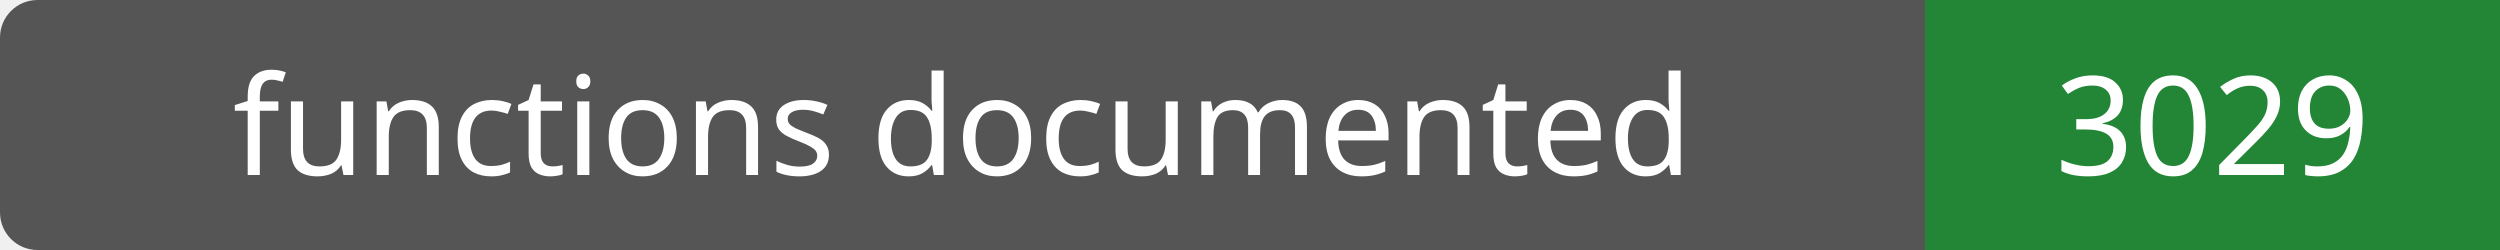
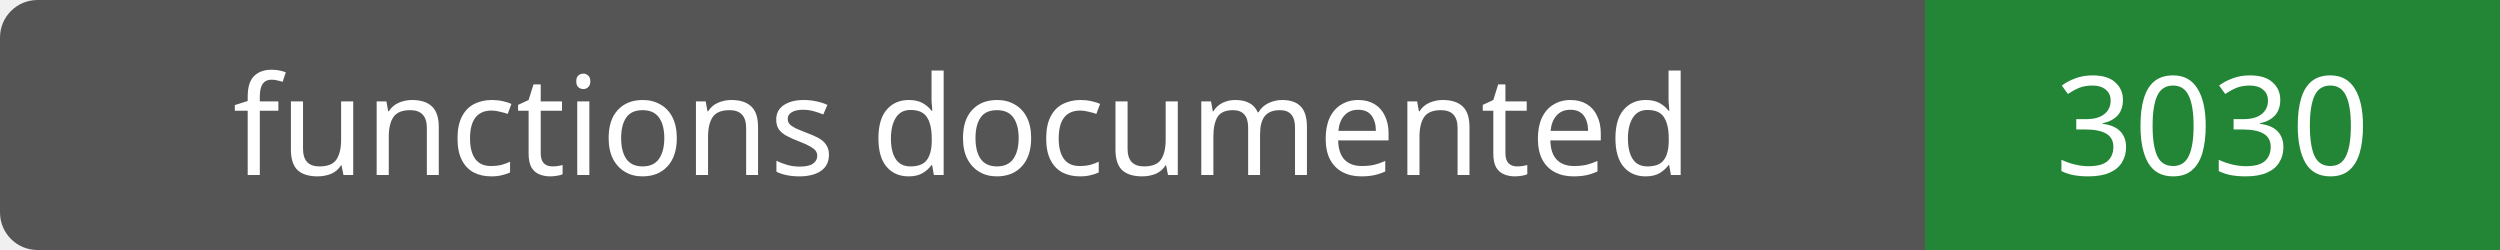
- <svg xmlns="http://www.w3.org/2000/svg" width="200" height="20" role="img" aria-label="functions documented: 3029">
+ <svg xmlns="http://www.w3.org/2000/svg" width="200" height="20" role="img" aria-label="functions documented: 3030">
  <rect width="200" height="20" rx="3" fill="#555" />
  <path fill="#238636" d="M154 0h46v20H154z" />
  <g fill="#fff" text-anchor="middle" font-family="Verdana,sans-serif" font-size="11">
    <text x="77.0" y="14">functions documented</text>
-     <text x="177.0" y="14">3029</text>
+     <text x="177.0" y="14">3030</text>
  </g>
</svg>
